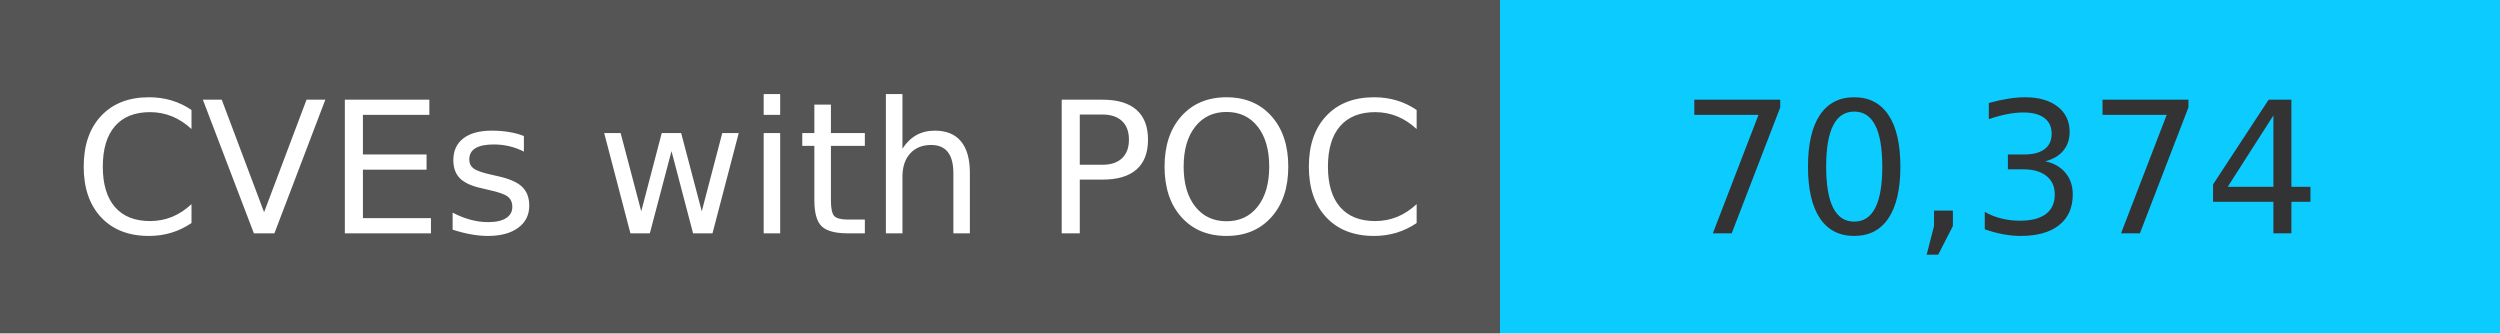
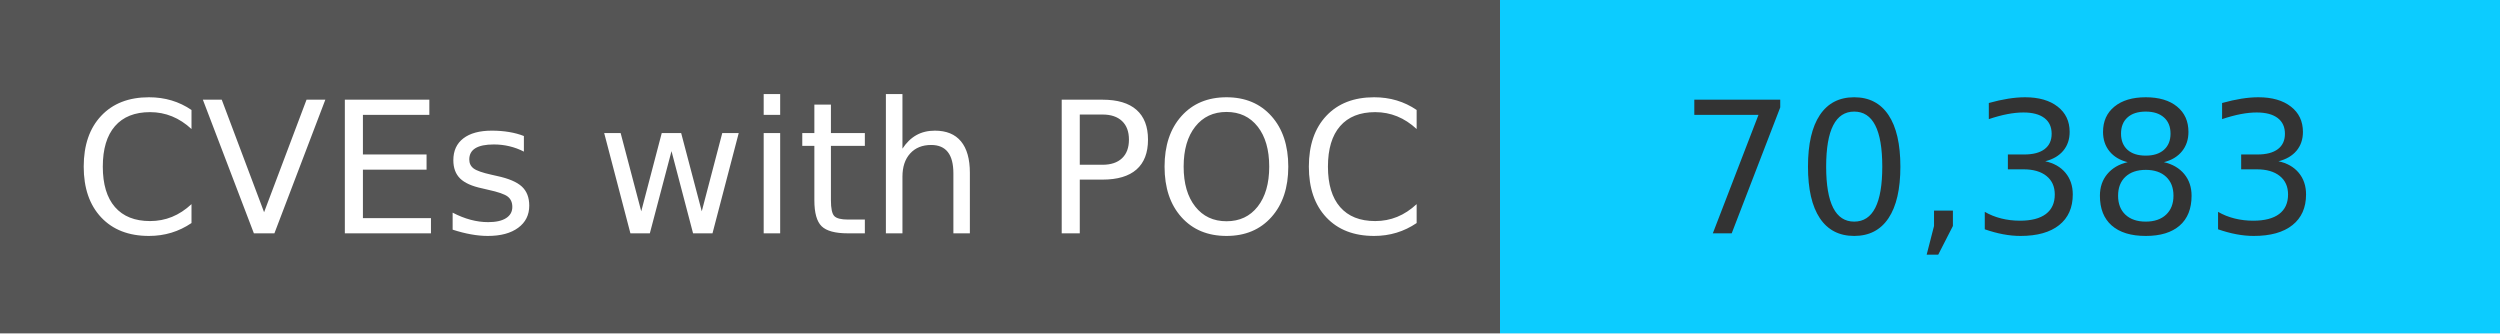
<svg xmlns="http://www.w3.org/2000/svg" width="150" height="20" role="img">
  <linearGradient id="s" x2="0" y2="100%">
    <stop offset="0" stop-color="#bbb" stop-opacity=".1" />
    <stop offset="1" stop-opacity=".1" />
  </linearGradient>
  <g>
    <rect width="90" height="20" fill="#555" />
    <rect x="90" width="267" height="20" fill="#0cccff" />
  </g>
  <g fill="#fff" text-anchor="middle" font-family="Verdana,Geneva,DejaVu Sans,sans-serif" text-rendering="geometricPrecision" font-size="110">
    <text x="450" y="140" transform="scale(.1)" fill="#fff">
            CVEs with POC
        </text>
    <text x="1200" y="140" transform="scale(.1)" fill="#333">
-             70,374
+             70,383
        </text>
  </g>
</svg>
